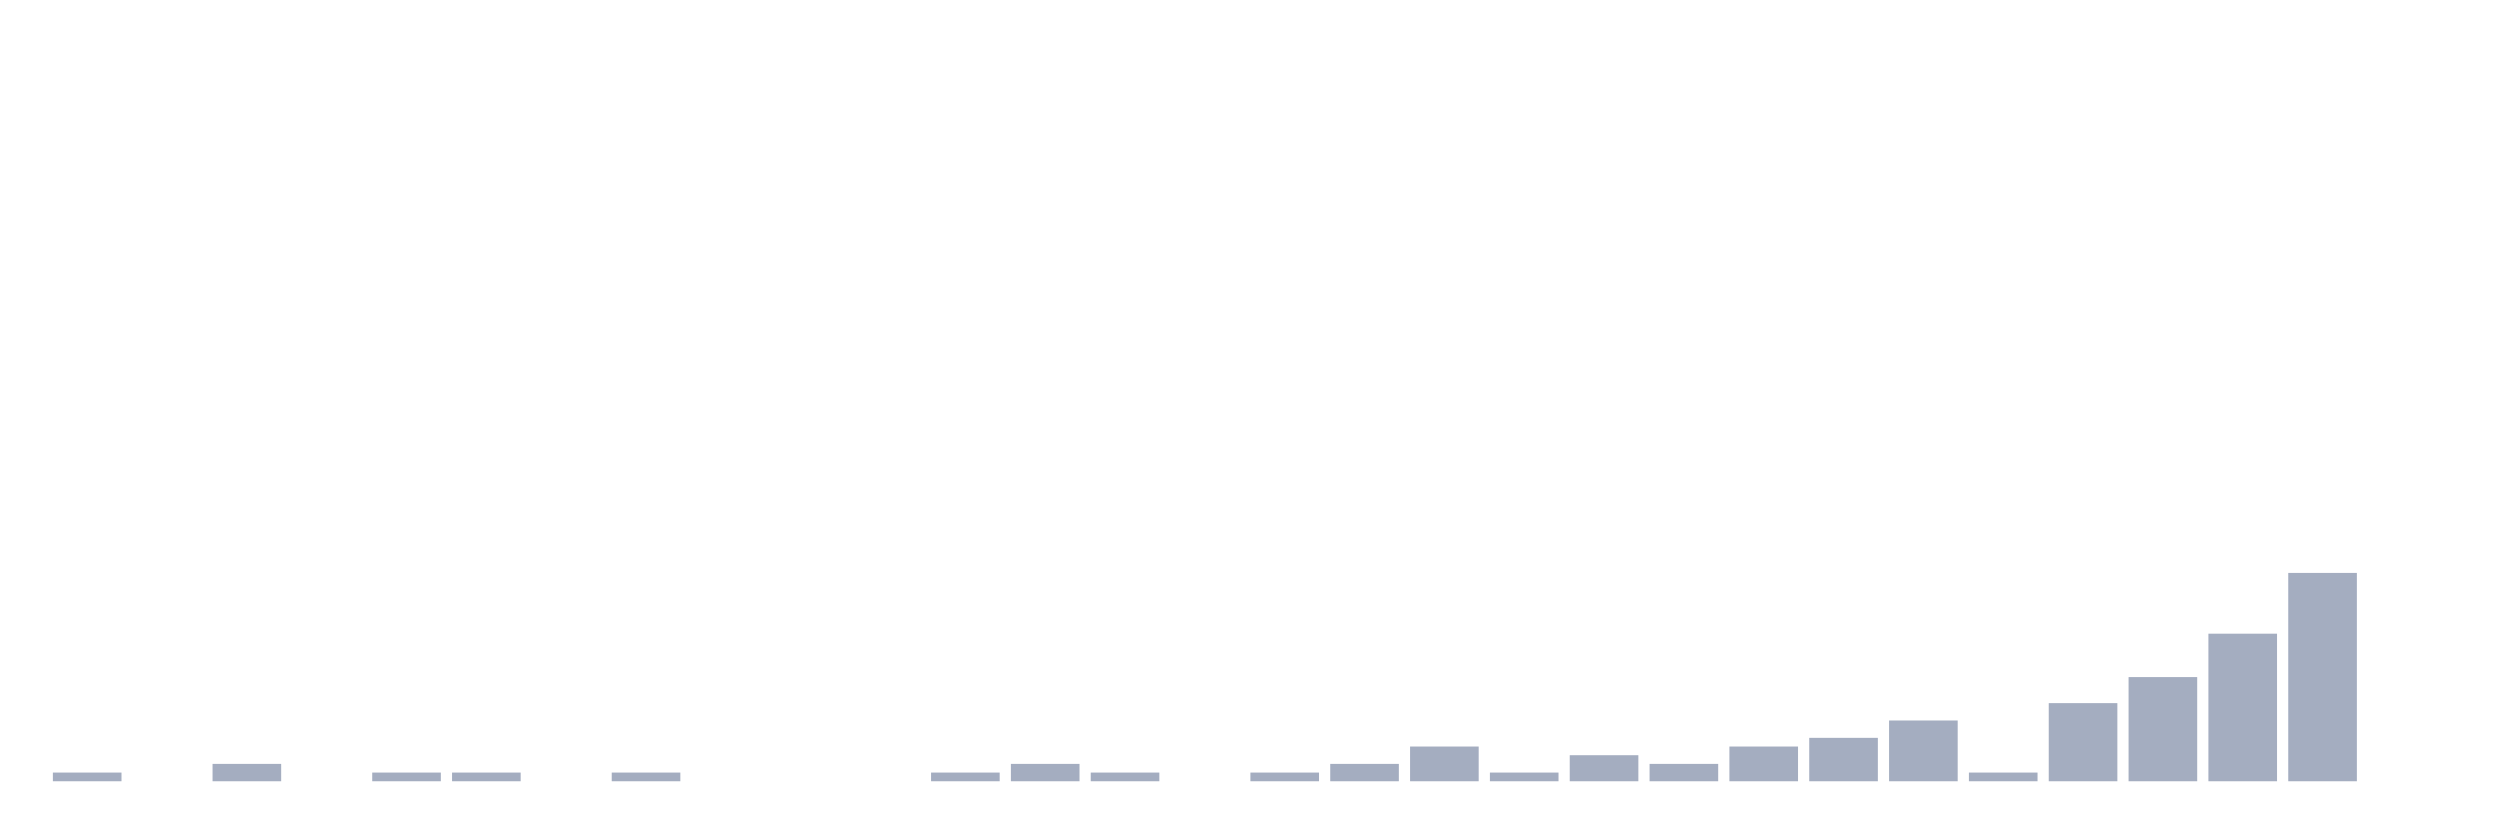
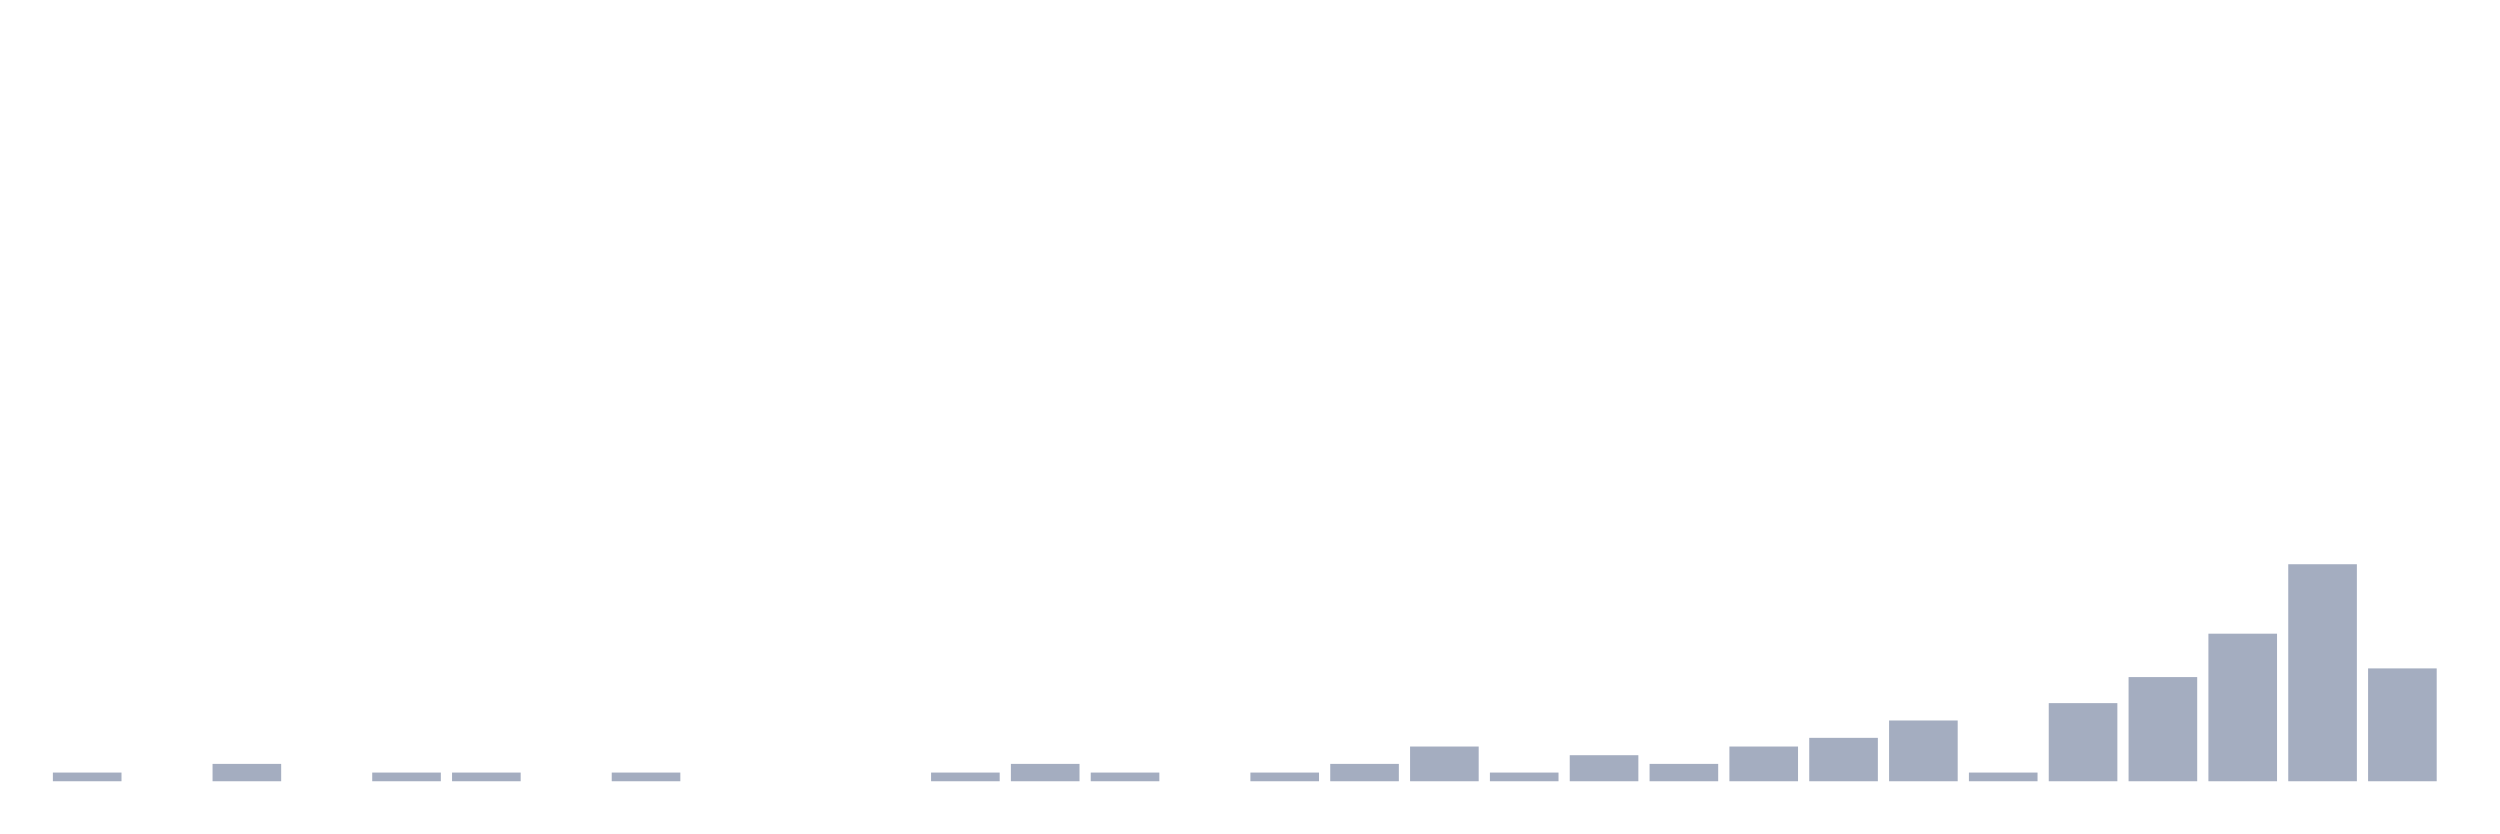
<svg xmlns="http://www.w3.org/2000/svg" viewBox="0 0 480 160">
  <g transform="translate(10,10)">
    <rect class="bar" x="0.153" width="13.175" y="138.333" height="1.667" fill="rgb(164,173,192)" />
    <rect class="bar" x="15.482" width="13.175" y="140" height="0" fill="rgb(164,173,192)" />
    <rect class="bar" x="30.81" width="13.175" y="136.667" height="3.333" fill="rgb(164,173,192)" />
    <rect class="bar" x="46.138" width="13.175" y="140" height="0" fill="rgb(164,173,192)" />
    <rect class="bar" x="61.466" width="13.175" y="138.333" height="1.667" fill="rgb(164,173,192)" />
    <rect class="bar" x="76.794" width="13.175" y="138.333" height="1.667" fill="rgb(164,173,192)" />
    <rect class="bar" x="92.123" width="13.175" y="140" height="0" fill="rgb(164,173,192)" />
    <rect class="bar" x="107.451" width="13.175" y="138.333" height="1.667" fill="rgb(164,173,192)" />
    <rect class="bar" x="122.779" width="13.175" y="140" height="0" fill="rgb(164,173,192)" />
    <rect class="bar" x="138.107" width="13.175" y="140" height="0" fill="rgb(164,173,192)" />
    <rect class="bar" x="153.436" width="13.175" y="140" height="0" fill="rgb(164,173,192)" />
    <rect class="bar" x="168.764" width="13.175" y="138.333" height="1.667" fill="rgb(164,173,192)" />
    <rect class="bar" x="184.092" width="13.175" y="136.667" height="3.333" fill="rgb(164,173,192)" />
    <rect class="bar" x="199.42" width="13.175" y="138.333" height="1.667" fill="rgb(164,173,192)" />
    <rect class="bar" x="214.748" width="13.175" y="140" height="0" fill="rgb(164,173,192)" />
    <rect class="bar" x="230.077" width="13.175" y="138.333" height="1.667" fill="rgb(164,173,192)" />
    <rect class="bar" x="245.405" width="13.175" y="136.667" height="3.333" fill="rgb(164,173,192)" />
    <rect class="bar" x="260.733" width="13.175" y="133.333" height="6.667" fill="rgb(164,173,192)" />
    <rect class="bar" x="276.061" width="13.175" y="138.333" height="1.667" fill="rgb(164,173,192)" />
    <rect class="bar" x="291.39" width="13.175" y="135" height="5" fill="rgb(164,173,192)" />
    <rect class="bar" x="306.718" width="13.175" y="136.667" height="3.333" fill="rgb(164,173,192)" />
    <rect class="bar" x="322.046" width="13.175" y="133.333" height="6.667" fill="rgb(164,173,192)" />
    <rect class="bar" x="337.374" width="13.175" y="131.667" height="8.333" fill="rgb(164,173,192)" />
    <rect class="bar" x="352.702" width="13.175" y="128.333" height="11.667" fill="rgb(164,173,192)" />
    <rect class="bar" x="368.031" width="13.175" y="138.333" height="1.667" fill="rgb(164,173,192)" />
    <rect class="bar" x="383.359" width="13.175" y="125" height="15" fill="rgb(164,173,192)" />
    <rect class="bar" x="398.687" width="13.175" y="120" height="20" fill="rgb(164,173,192)" />
    <rect class="bar" x="414.015" width="13.175" y="111.667" height="28.333" fill="rgb(164,173,192)" />
-     <rect class="bar" x="429.344" width="13.175" y="100" height="40" fill="rgb(164,173,192)" />
-     <rect class="bar" x="444.672" width="13.175" y="140" height="0" fill="rgb(164,173,192)" />
+     <rect class="bar" x="429.344" width="13.175" y="98.333" height="41.667" fill="rgb(164,173,192)" />
+     <rect class="bar" x="444.672" width="13.175" y="118.333" height="21.667" fill="rgb(164,173,192)" />
  </g>
</svg>
